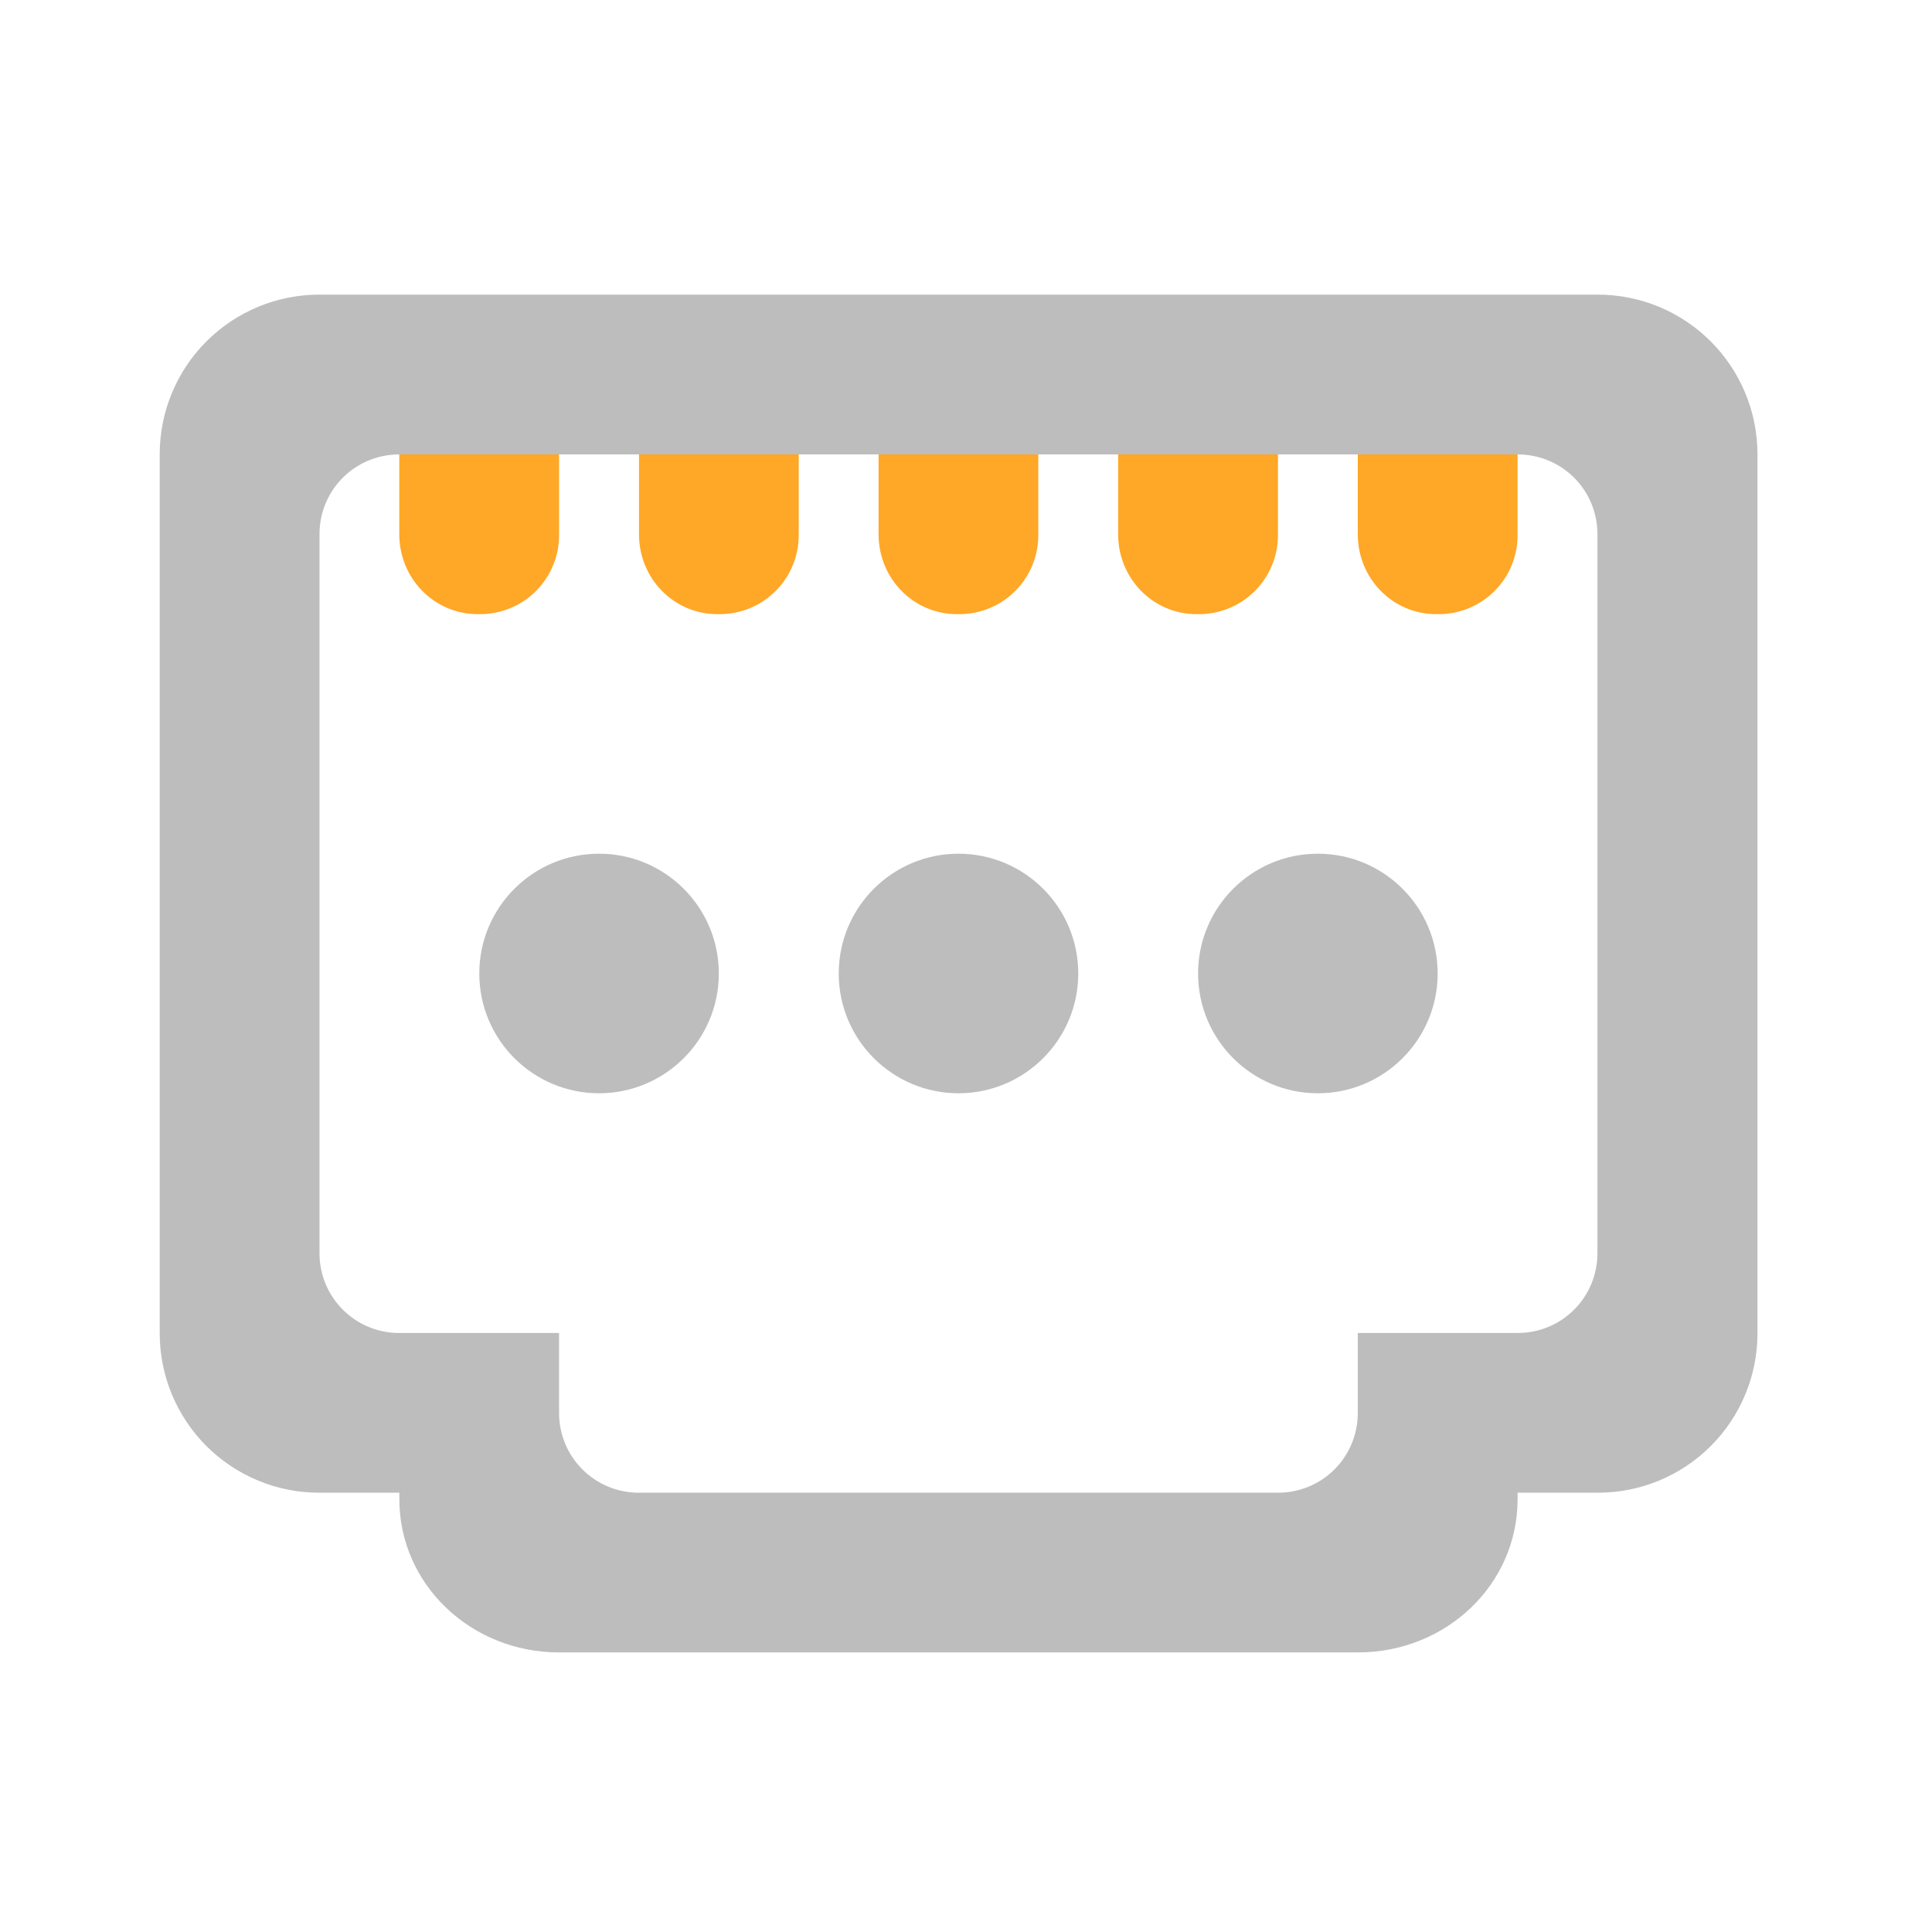
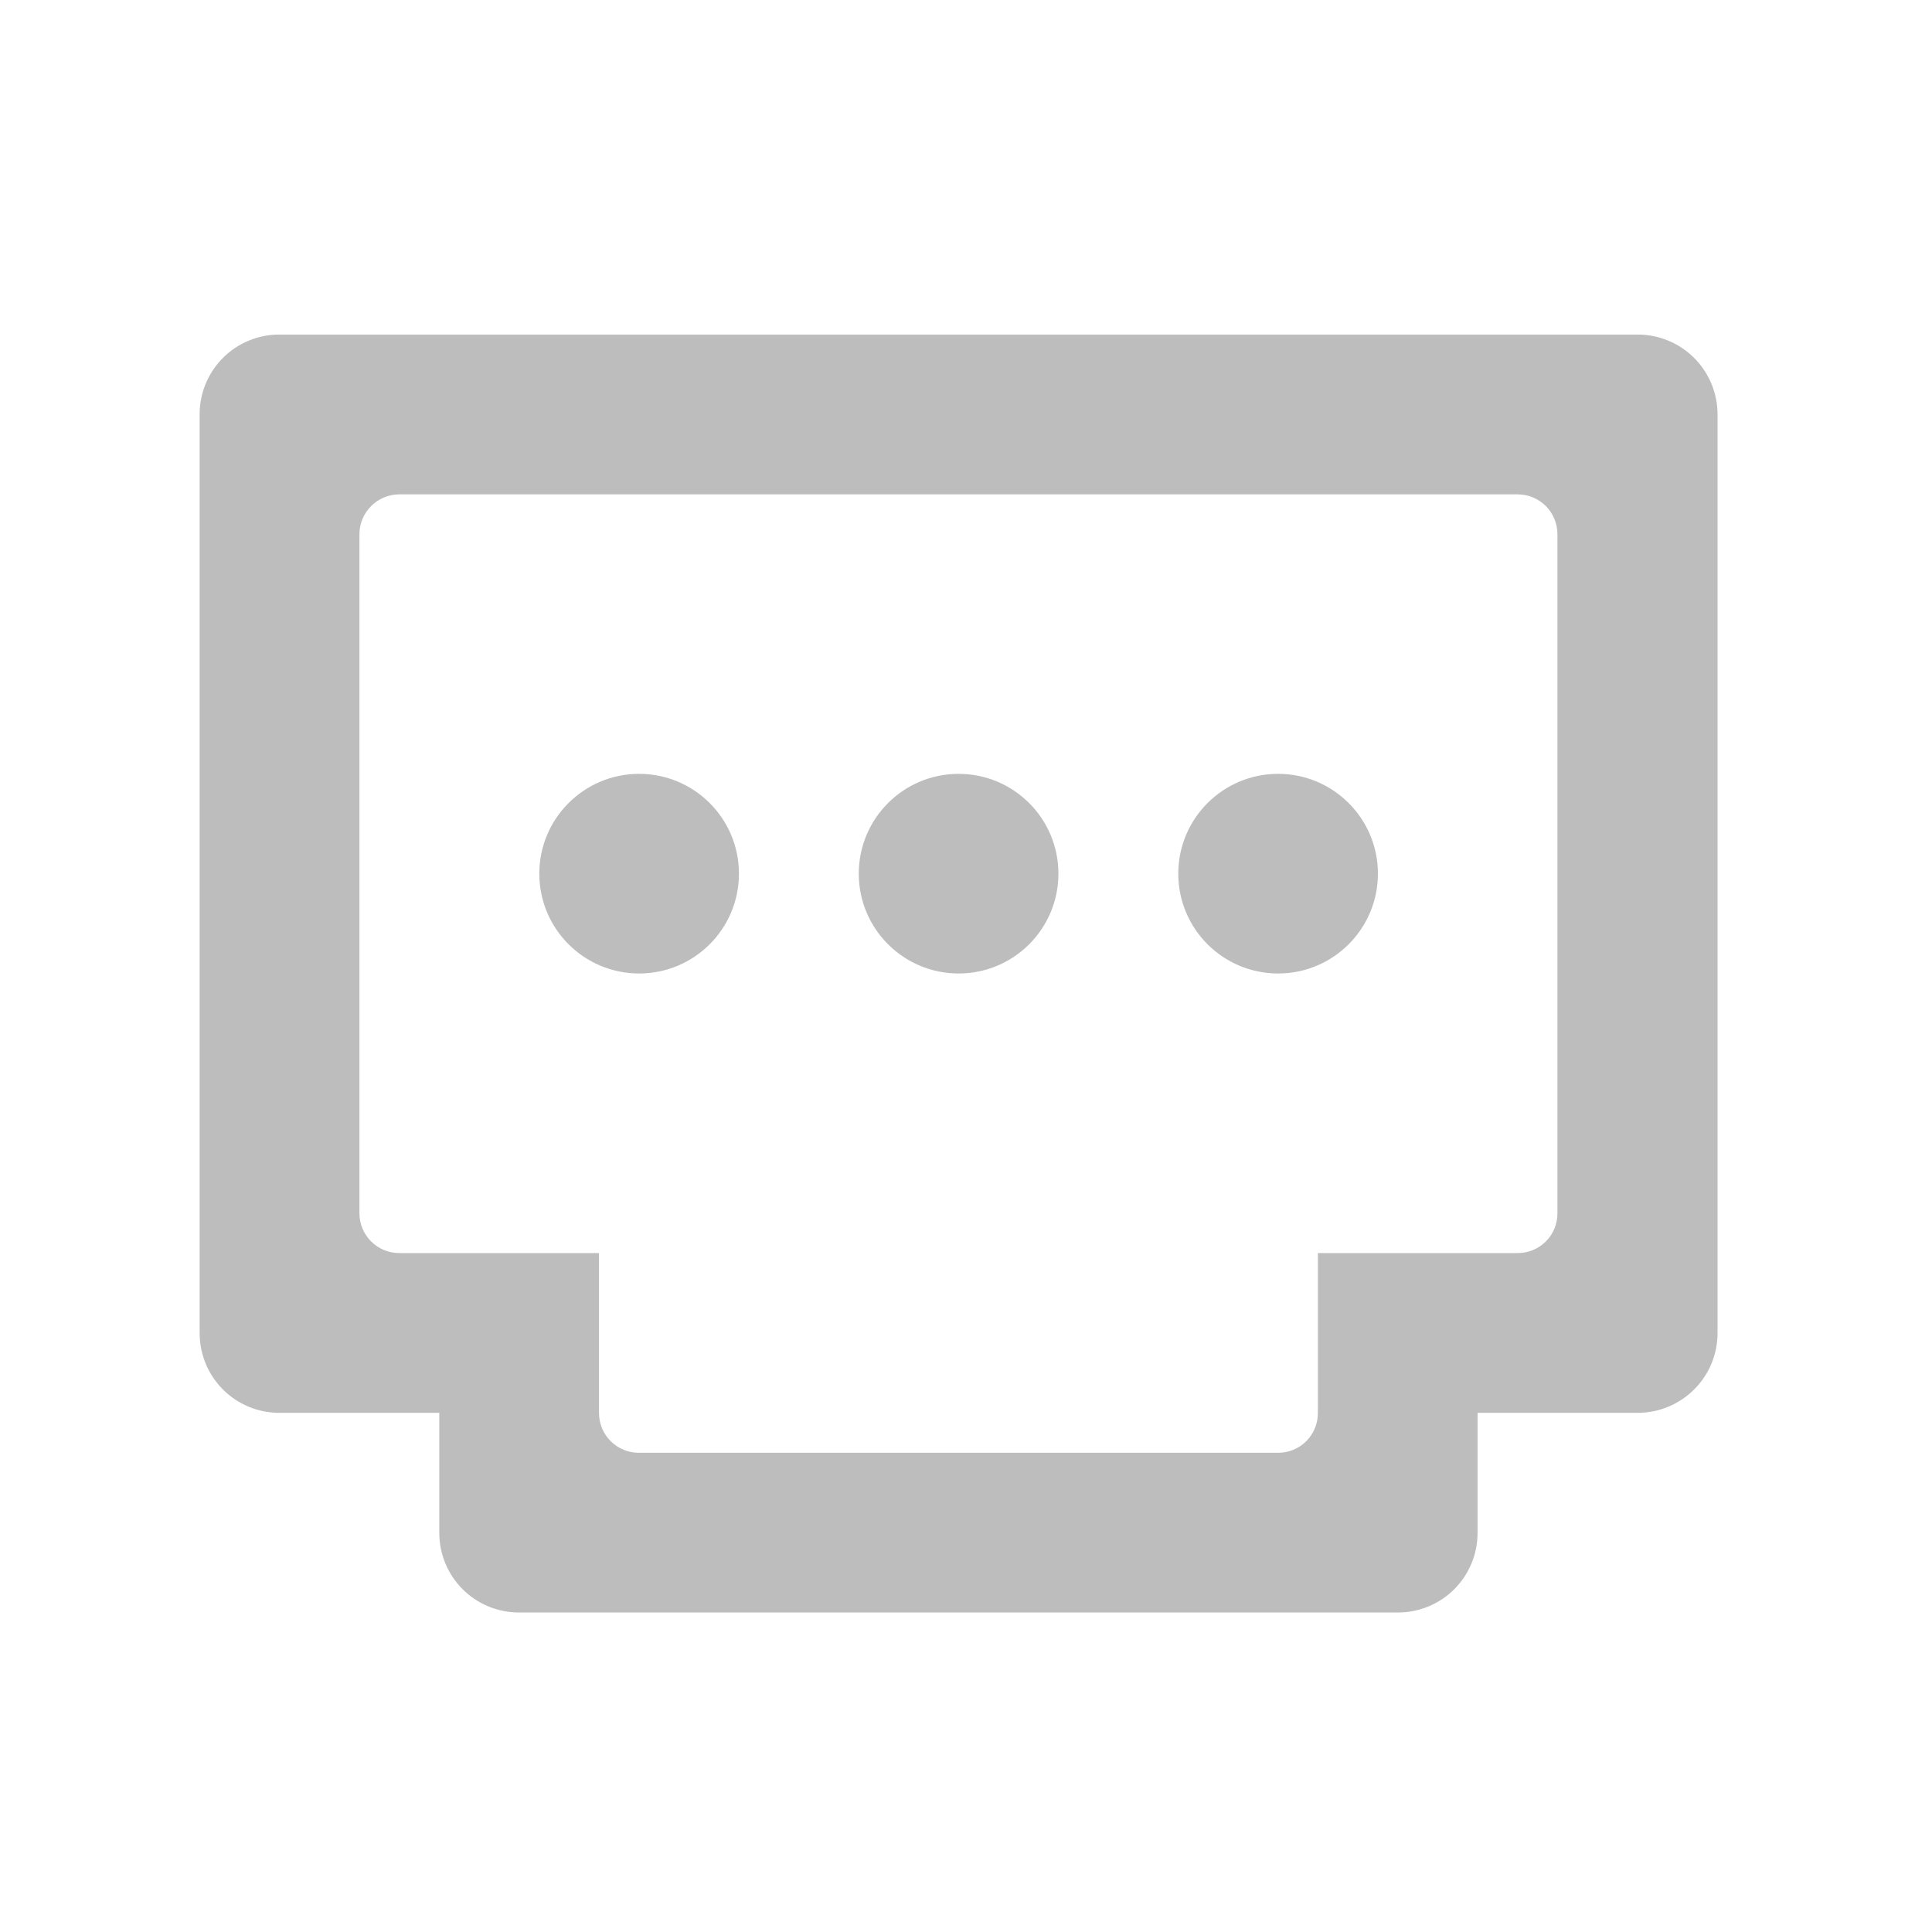
- <svg xmlns="http://www.w3.org/2000/svg" width="32" height="32" viewBox="0 0 24 24">
-   <path d="M3.969 3.66a1.982 1.982 0 0 0-1.985 1.985v10.914a1.98 1.98 0 0 0 1.985 1.984h.992v.082c0 1.055.887 1.902 1.984 1.902h9.922c1.102 0 1.985-.847 1.985-1.902v-.082h.992a1.98 1.98 0 0 0 1.988-1.984V5.645a1.983 1.983 0 0 0-1.988-1.985zm.992 1.985h13.89c.551 0 .993.44.993.992v8.93c0 .55-.442.992-.992.992h-1.985v.992c0 .55-.441.992-.992.992H7.937a.989.989 0 0 1-.992-.992v-.992H4.961a.989.989 0 0 1-.992-.993v-8.93c0-.55.441-.991.992-.991zm0 0" fill="#bdbdbd" />
-   <path d="M10.914 5.645v.992c0 .55.434.992.973.992h.039a.98.98 0 0 0 .972-.992v-.992zm0 0M7.938 5.645v.992c0 .55.433.992.972.992h.04a.98.98 0 0 0 .972-.992v-.992zm0 0M4.96 5.645v.992c0 .55.435.992.974.992h.039a.98.98 0 0 0 .972-.992v-.992zm0 0M13.89 5.645v.992c0 .55.434.992.973.992h.04a.98.98 0 0 0 .972-.992v-.992zm0 0M16.867 5.645v.992c0 .55.434.992.973.992h.043a.979.979 0 0 0 .969-.992v-.992zm0 0" fill="#ffa726" />
-   <path d="M11.906 10.605a1.488 1.488 0 1 1 .001 2.976 1.488 1.488 0 0 1 0-2.976zm0 0M16.371 10.605a1.488 1.488 0 1 1 0 2.976 1.488 1.488 0 0 1 0-2.976zm0 0M7.441 10.605a1.488 1.488 0 1 1 .001 2.976 1.488 1.488 0 0 1 0-2.976zm0 0" fill="#bdbdbd" />
+ <svg xmlns="http://www.w3.org/2000/svg" width="24" height="24">
+   <g fill="#bdbdbd">
+     <path d="M3.473 4.156a.989.989 0 0 0-.993.992v11.41c0 .551.442.993.993.993h1.984v1.488c0 .55.441.992.992.992h10.914c.551 0 .992-.441.992-.992v-1.488h1.985c.55 0 .996-.442.996-.992V5.149a.992.992 0 0 0-.996-.993zM4.96 6.141h13.89c.278 0 .497.222.497.496v8.433a.492.492 0 0 1-.496.496h-2.48v1.985a.492.492 0 0 1-.497.496H7.937a.494.494 0 0 1-.496-.496v-1.985h-2.48a.494.494 0 0 1-.496-.496V6.637c0-.274.223-.496.496-.496zm0 0" />
+     <path d="M7.938 9.613a1.24 1.24 0 1 1 .003 2.48 1.24 1.24 0 0 1-.003-2.48zm0 0M11.906 9.613a1.24 1.24 0 1 1 .004 2.48 1.24 1.24 0 0 1-.004-2.48zm0 0M15.875 9.613a1.24 1.24 0 1 1 .004 2.48 1.24 1.24 0 0 1-.004-2.48zm0 0" />
+   </g>
</svg>
